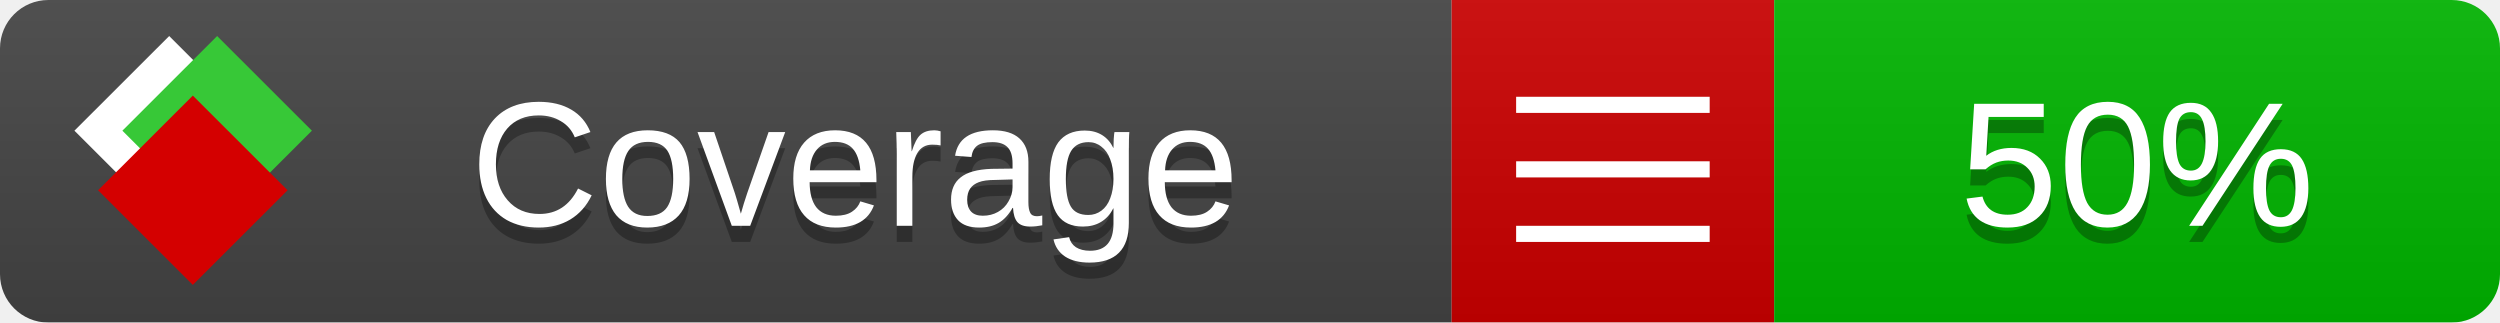
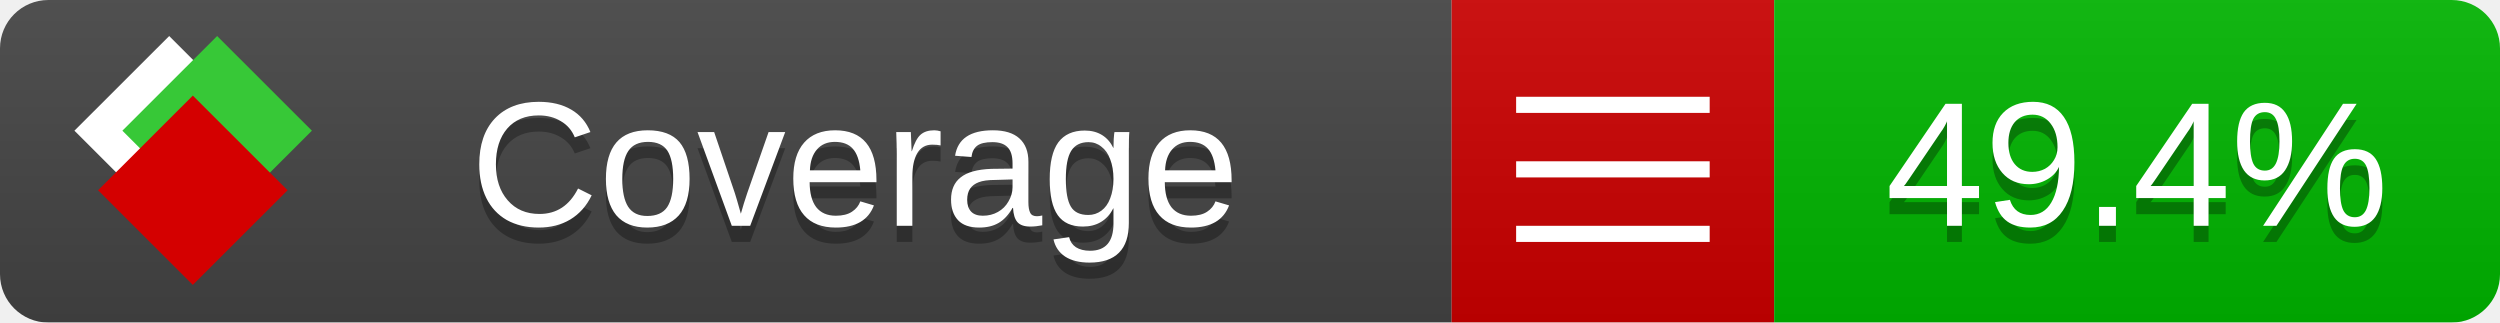
<svg xmlns="http://www.w3.org/2000/svg" xmlns:xlink="http://www.w3.org/1999/xlink" width="155" height="20">
  <style type="text/css">
          
            @keyframes fade1 {
                0% { visibility: visible; opacity: 1; }
               23% { visibility: visible; opacity: 1; }
               25% { visibility: hidden; opacity: 0; }
               48% { visibility: hidden; opacity: 0; }
               50% { visibility: hidden; opacity: 0; }
               73% { visibility: hidden; opacity: 0; }
               75% { visibility: hidden; opacity: 0; }
               98% { visibility: hidden; opacity: 0; }
              100% { visibility: visible; opacity: 1; }
            }
            @keyframes fade2 {
                0% { visibility: hidden; opacity: 0; }
               23% { visibility: hidden; opacity: 0; }
               25% { visibility: visible; opacity: 1; }
               48% { visibility: visible; opacity: 1; }
               50% { visibility: hidden; opacity: 0; }
               73% { visibility: hidden; opacity: 0; }
               75% { visibility: hidden; opacity: 0; }
               98% { visibility: hidden; opacity: 0; }
              100% { visibility: hidden; opacity: 0; }
            }
            @keyframes fade3 {
                0% { visibility: hidden; opacity: 0; }
               23% { visibility: hidden; opacity: 0; }
               25% { visibility: hidden; opacity: 0; }
               48% { visibility: hidden; opacity: 0; }
               50% { visibility: visible; opacity: 1; }
               73% { visibility: visible; opacity: 1; }
               75% { visibility: hidden; opacity: 0; }
               98% { visibility: hidden; opacity: 0; }
              100% { visibility: hidden; opacity: 0; }
            }
            @keyframes fade4 {
                0% { visibility: hidden; opacity: 0; }
               23% { visibility: hidden; opacity: 0; }
               25% { visibility: hidden; opacity: 0; }
               48% { visibility: hidden; opacity: 0; }
               50% { visibility: hidden; opacity: 0; }
               73% { visibility: hidden; opacity: 0; }
               75% { visibility: visible; opacity: 1; }
               98% { visibility: visible; opacity: 1; }
              100% { visibility: hidden; opacity: 0; }
            }
            .linecoverage {
                animation-duration: 15s;
                animation-name: fade1;
                animation-iteration-count: infinite;
            }
            .branchcoverage {
                animation-duration: 15s;
                animation-name: fade2;
                animation-iteration-count: infinite;
            }
            .methodcoverage {
                animation-duration: 15s;
                animation-name: fade3;
                animation-iteration-count: infinite;
            }
            .fullmethodcoverage {
                animation-duration: 15s;
                animation-name: fade4;
                animation-iteration-count: infinite;
            }
          
    </style>
  <defs>
    <linearGradient id="gradient" x2="0" y2="100%">
      <stop offset="0" stop-color="#bbb" stop-opacity=".1" />
      <stop offset="1" stop-opacity=".1" />
    </linearGradient>
    <linearGradient id="c">
      <stop offset="0" stop-color="#d40000" />
      <stop offset="1" stop-color="#ff2a2a" />
    </linearGradient>
    <linearGradient id="a">
      <stop offset="0" stop-color="#e0e0de" />
      <stop offset="1" stop-color="#fff" />
    </linearGradient>
    <linearGradient id="b">
      <stop offset="0" stop-color="#37c837" />
      <stop offset="1" stop-color="#217821" />
    </linearGradient>
    <linearGradient xlink:href="#a" id="e" x1="106.44" x2="69.96" y1="-11.96" y2="-46.84" gradientTransform="matrix(-.8426 -.00045 -.00045 -.8426 -94.27 -75.82)" gradientUnits="userSpaceOnUse" />
    <linearGradient xlink:href="#b" id="f" x1="56.19" x2="77.97" y1="-23.45" y2="10.62" gradientTransform="matrix(.8426 .00045 .00045 .8426 94.27 75.82)" gradientUnits="userSpaceOnUse" />
    <linearGradient xlink:href="#c" id="g" x1="79.98" x2="132.9" y1="10.79" y2="10.79" gradientTransform="matrix(.8426 .00045 .00045 .8426 94.27 75.82)" gradientUnits="userSpaceOnUse" />
    <mask id="mask">
      <rect width="155" height="20" rx="3" fill="#fff" />
    </mask>
    <g id="icon" transform="matrix(.04486 0 0 .04481 -.48 -.63)">
      <rect width="52.92" height="52.92" x="-109.72" y="-27.13" fill="url(#e)" transform="rotate(-135)" />
      <rect width="52.92" height="52.92" x="70.19" y="-39.18" fill="url(#f)" transform="rotate(45)" />
      <rect width="52.92" height="52.92" x="80.05" y="-15.74" fill="url(#g)" transform="rotate(45)" />
    </g>
  </defs>
  <g mask="url(#mask)">
    <rect x="0" y="0" width="90" height="20" fill="#444" />
    <rect x="90" y="0" width="20" height="20" fill="#c00" />
    <rect x="110" y="0" width="45" height="20" fill="#00B600" />
    <rect x="0" y="0" width="155" height="20" fill="url(#gradient)" />
  </g>
  <g>
    <path class="" stroke="#fff" d="M94 6.5 h12 M94 10.5 h12 M94 14.5 h12" />
  </g>
  <g fill="#fff" text-anchor="middle" font-family="Verdana,Arial,Geneva,sans-serif" font-size="11">
    <a xlink:href="https://github.com/danielpalme/ReportGenerator" target="_top">
      <use xlink:href="#icon" transform="translate(3,1) scale(3.5)" />
    </a>
    <text x="53" y="15" fill="#010101" fill-opacity=".3">Coverage</text>
    <text x="53" y="14" fill="#fff">Coverage</text>
-     <text class="" x="132.5" y="15" fill="#010101" fill-opacity=".3">50%</text>
-     <text class="" x="132.5" y="14">50%</text>
+     <text class="" x="132.5" y="15" fill="#010101" fill-opacity=".3">49.4%</text>
+     <text class="" x="132.5" y="14">49.4%</text>
  </g>
  <g>
    <rect class="" x="90" y="0" width="65" height="20" fill-opacity="0" />
  </g>
</svg>
